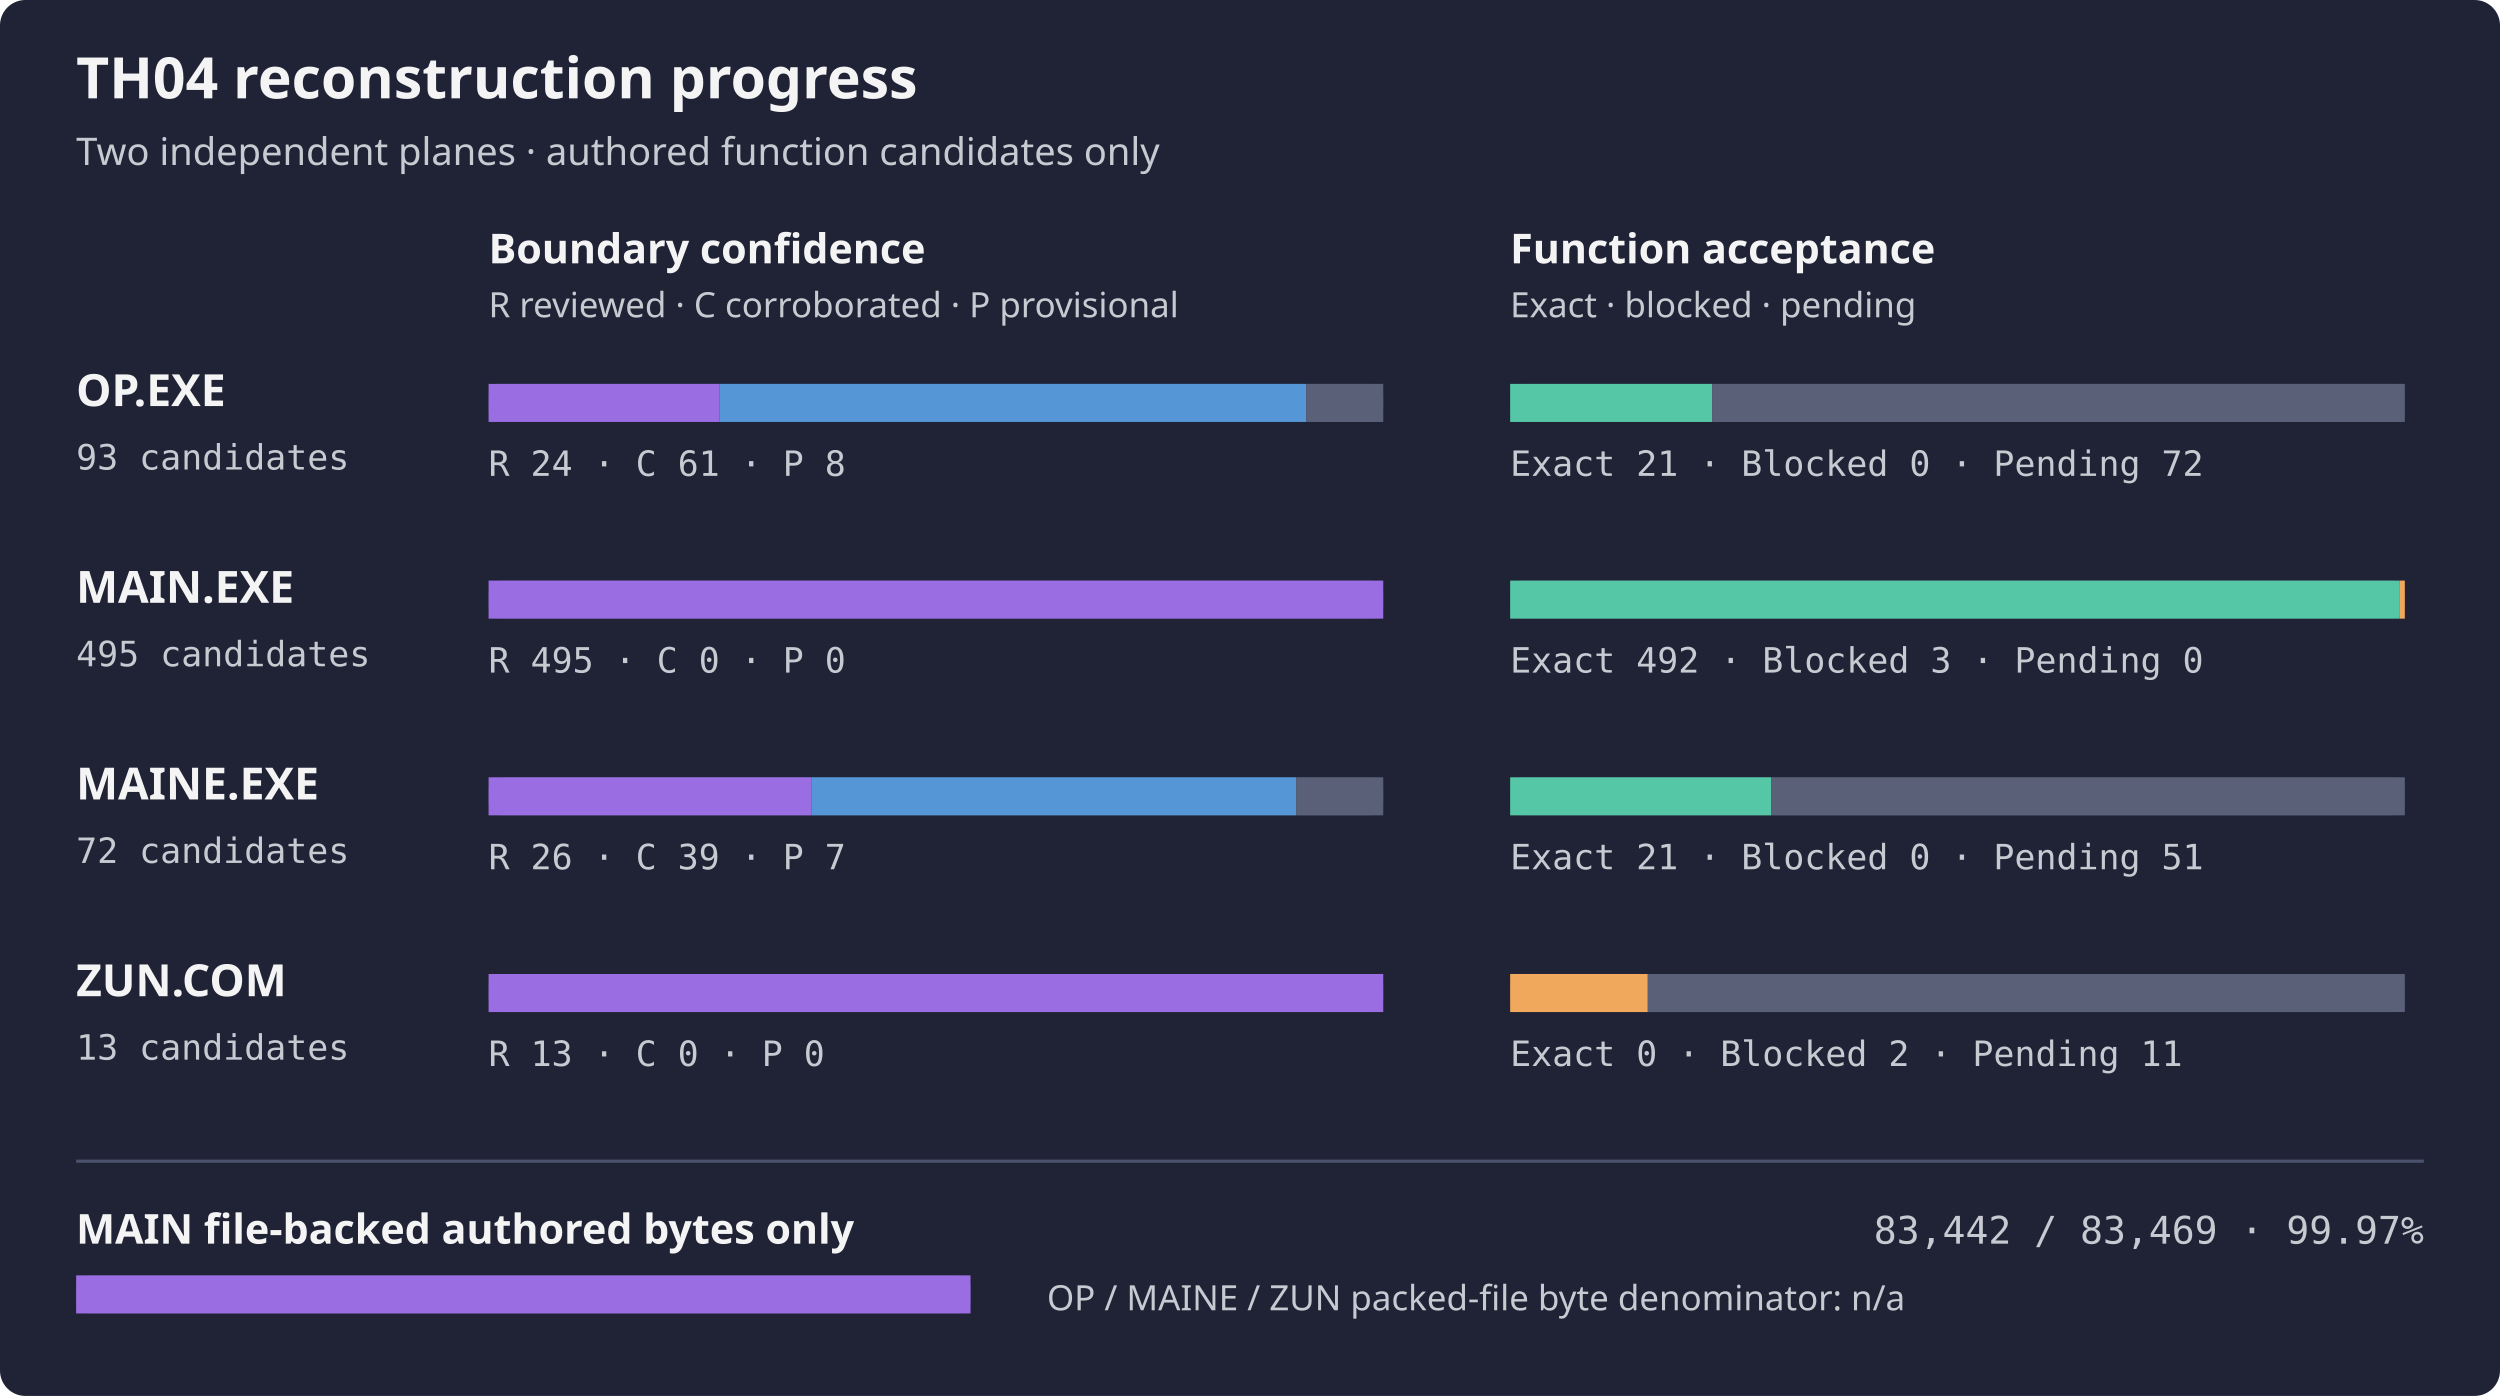
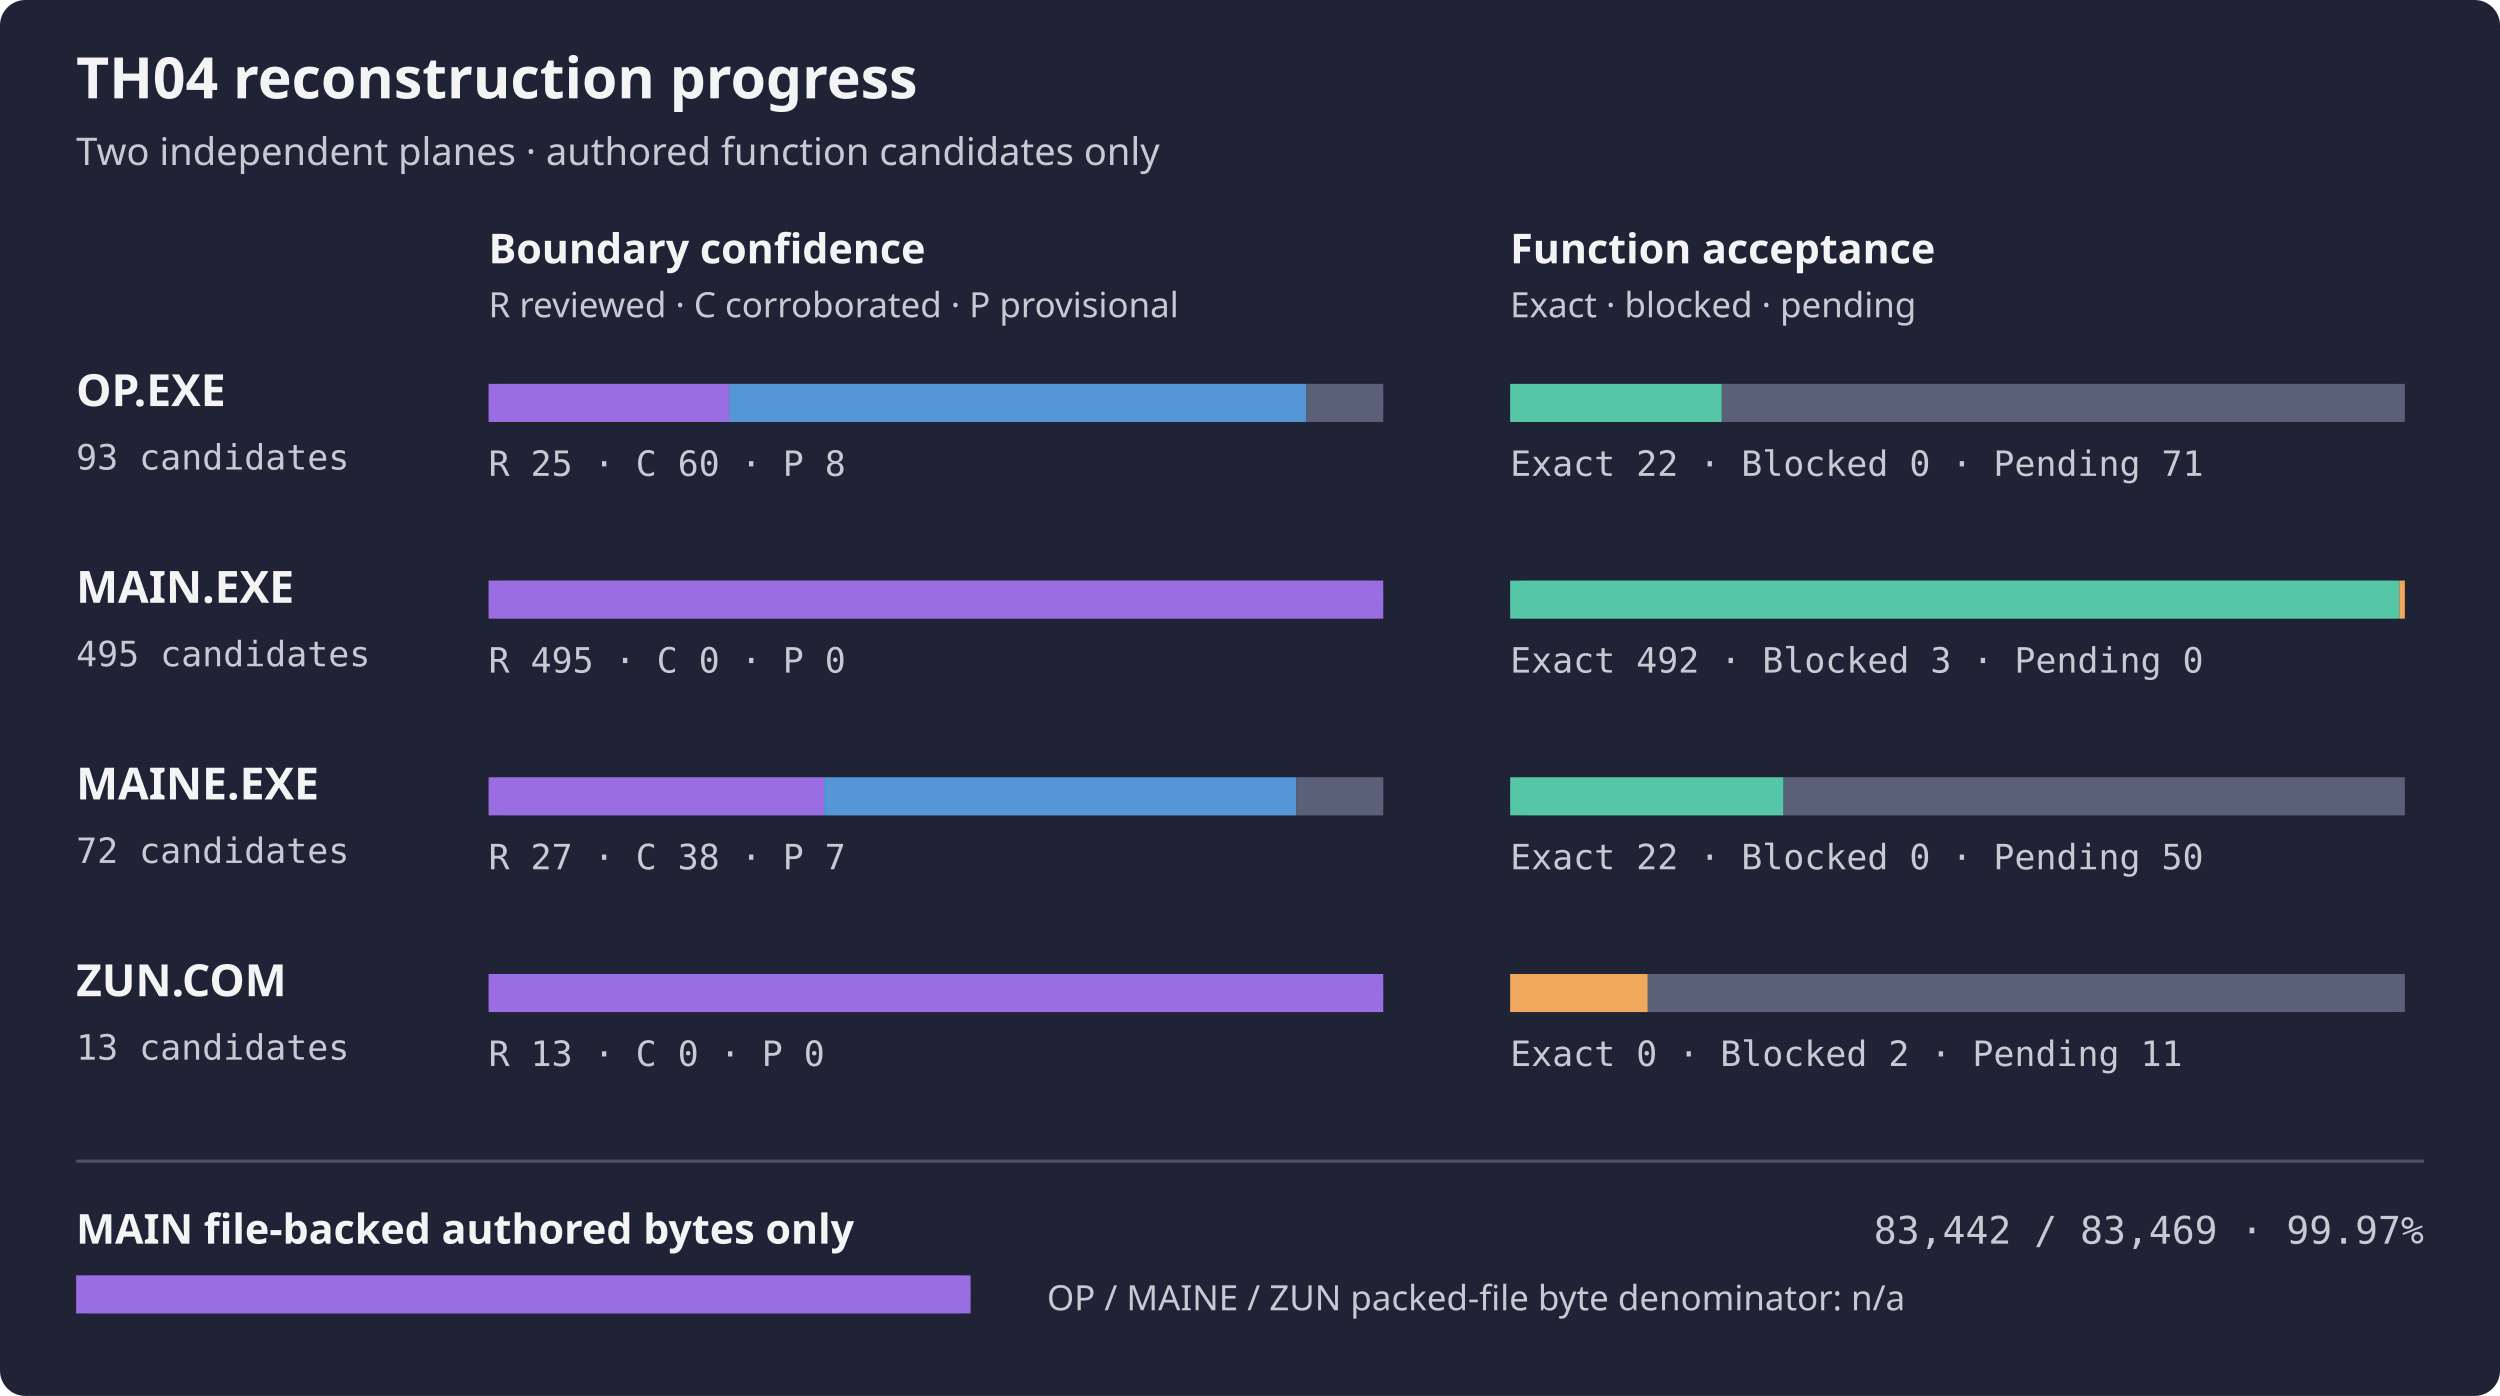
<svg xmlns="http://www.w3.org/2000/svg" width="788" height="440" role="img" aria-label="TH04 per-artifact reconstruction progress">
  <rect width="788" height="440" rx="8" fill="#1f2335" />
  <text x="24" y="31" fill="#f4f4f5" font-family="sans-serif" font-size="18" font-weight="600">TH04 reconstruction progress</text>
  <text x="24" y="52" fill="#c8cad2" font-family="sans-serif" font-size="12">Two independent planes · authored function candidates only</text>
  <text x="154" y="83" fill="#f4f4f5" font-family="sans-serif" font-size="13" font-weight="600">Boundary confidence</text>
  <text x="476" y="83" fill="#f4f4f5" font-family="sans-serif" font-size="13" font-weight="600">Function acceptance</text>
  <text x="154" y="100" fill="#c8cad2" font-family="sans-serif" font-size="11">R reviewed · C corroborated · P provisional</text>
  <text x="476" y="100" fill="#c8cad2" font-family="sans-serif" font-size="11">Exact · blocked · pending</text>
  <text x="24" y="128" fill="#f4f4f5" font-family="sans-serif" font-size="14" font-weight="600">OP.EXE</text>
  <text x="24" y="148" fill="#c8cad2" font-family="monospace" font-size="11">93 candidates</text>
  <rect x="154" y="121" width="282" height="12" rx="4" fill="#353b52" />
-   <rect x="154.00" y="121" width="72.77" height="12" fill="#9b6de3" />
-   <rect x="226.77" y="121" width="184.97" height="12" fill="#5496d6" />
+   <rect x="154.00" y="121" width="75.81" height="12" fill="#9b6de3" />
+   <rect x="229.81" y="121" width="181.94" height="12" fill="#5496d6" />
  <rect x="411.74" y="121" width="24.26" height="12" fill="#596078" />
  <rect x="476" y="121" width="282" height="12" rx="4" fill="#353b52" />
-   <rect x="476.00" y="121" width="63.68" height="12" fill="#55c7a6" />
-   <rect x="539.68" y="121" width="218.32" height="12" fill="#596078" />
-   <text x="154" y="150" fill="#c8cad2" font-family="monospace" font-size="11">R 24 · C 61 · P 8</text>
-   <text x="476" y="150" fill="#c8cad2" font-family="monospace" font-size="11">Exact 21 · Blocked 0 · Pending 72</text>
+   <rect x="476.00" y="121" width="66.71" height="12" fill="#55c7a6" />
+   <rect x="542.71" y="121" width="215.29" height="12" fill="#596078" />
+   <text x="154" y="150" fill="#c8cad2" font-family="monospace" font-size="11">R 25 · C 60 · P 8</text>
+   <text x="476" y="150" fill="#c8cad2" font-family="monospace" font-size="11">Exact 22 · Blocked 0 · Pending 71</text>
  <text x="24" y="190" fill="#f4f4f5" font-family="sans-serif" font-size="14" font-weight="600">MAIN.EXE</text>
  <text x="24" y="210" fill="#c8cad2" font-family="monospace" font-size="11">495 candidates</text>
  <rect x="154" y="183" width="282" height="12" rx="4" fill="#353b52" />
  <rect x="154.00" y="183" width="282.00" height="12" fill="#9b6de3" />
  <rect x="476" y="183" width="282" height="12" rx="4" fill="#353b52" />
  <rect x="476.00" y="183" width="280.29" height="12" fill="#55c7a6" />
  <rect x="756.29" y="183" width="1.71" height="12" fill="#f0a95c" />
  <text x="154" y="212" fill="#c8cad2" font-family="monospace" font-size="11">R 495 · C 0 · P 0</text>
  <text x="476" y="212" fill="#c8cad2" font-family="monospace" font-size="11">Exact 492 · Blocked 3 · Pending 0</text>
  <text x="24" y="252" fill="#f4f4f5" font-family="sans-serif" font-size="14" font-weight="600">MAINE.EXE</text>
  <text x="24" y="272" fill="#c8cad2" font-family="monospace" font-size="11">72 candidates</text>
  <rect x="154" y="245" width="282" height="12" rx="4" fill="#353b52" />
-   <rect x="154.00" y="245" width="101.83" height="12" fill="#9b6de3" />
-   <rect x="255.83" y="245" width="152.75" height="12" fill="#5496d6" />
+   <rect x="154.00" y="245" width="105.75" height="12" fill="#9b6de3" />
+   <rect x="259.75" y="245" width="148.83" height="12" fill="#5496d6" />
  <rect x="408.58" y="245" width="27.42" height="12" fill="#596078" />
  <rect x="476" y="245" width="282" height="12" rx="4" fill="#353b52" />
-   <rect x="476.00" y="245" width="82.25" height="12" fill="#55c7a6" />
-   <rect x="558.25" y="245" width="199.75" height="12" fill="#596078" />
-   <text x="154" y="274" fill="#c8cad2" font-family="monospace" font-size="11">R 26 · C 39 · P 7</text>
-   <text x="476" y="274" fill="#c8cad2" font-family="monospace" font-size="11">Exact 21 · Blocked 0 · Pending 51</text>
+   <rect x="476.00" y="245" width="86.17" height="12" fill="#55c7a6" />
+   <rect x="562.17" y="245" width="195.83" height="12" fill="#596078" />
+   <text x="154" y="274" fill="#c8cad2" font-family="monospace" font-size="11">R 27 · C 38 · P 7</text>
+   <text x="476" y="274" fill="#c8cad2" font-family="monospace" font-size="11">Exact 22 · Blocked 0 · Pending 50</text>
  <text x="24" y="314" fill="#f4f4f5" font-family="sans-serif" font-size="14" font-weight="600">ZUN.COM</text>
  <text x="24" y="334" fill="#c8cad2" font-family="monospace" font-size="11">13 candidates</text>
  <rect x="154" y="307" width="282" height="12" rx="4" fill="#353b52" />
  <rect x="154.00" y="307" width="282.00" height="12" fill="#9b6de3" />
  <rect x="476" y="307" width="282" height="12" rx="4" fill="#353b52" />
  <rect x="476.00" y="307" width="43.38" height="12" fill="#f0a95c" />
  <rect x="519.38" y="307" width="238.62" height="12" fill="#596078" />
  <text x="154" y="336" fill="#c8cad2" font-family="monospace" font-size="11">R 13 · C 0 · P 0</text>
  <text x="476" y="336" fill="#c8cad2" font-family="monospace" font-size="11">Exact 0 · Blocked 2 · Pending 11</text>
  <path d="M24 366 H764" stroke="#4b526d" />
  <text x="24" y="392" fill="#f4f4f5" font-family="sans-serif" font-size="13" font-weight="600">MAIN file-backed authored bytes only</text>
  <text x="764" y="392" fill="#c8cad2" text-anchor="end" font-family="monospace" font-size="12">83,442 / 83,469 · 99.97%</text>
  <rect x="24" y="402" width="282" height="12" rx="4" fill="#353b52" />
  <rect x="24" y="402" width="281.91" height="12" fill="#9b6de3" />
  <text x="330" y="413" fill="#c8cad2" font-family="sans-serif" font-size="11">OP / MAINE / ZUN packed-file byte denominator: n/a</text>
</svg>
